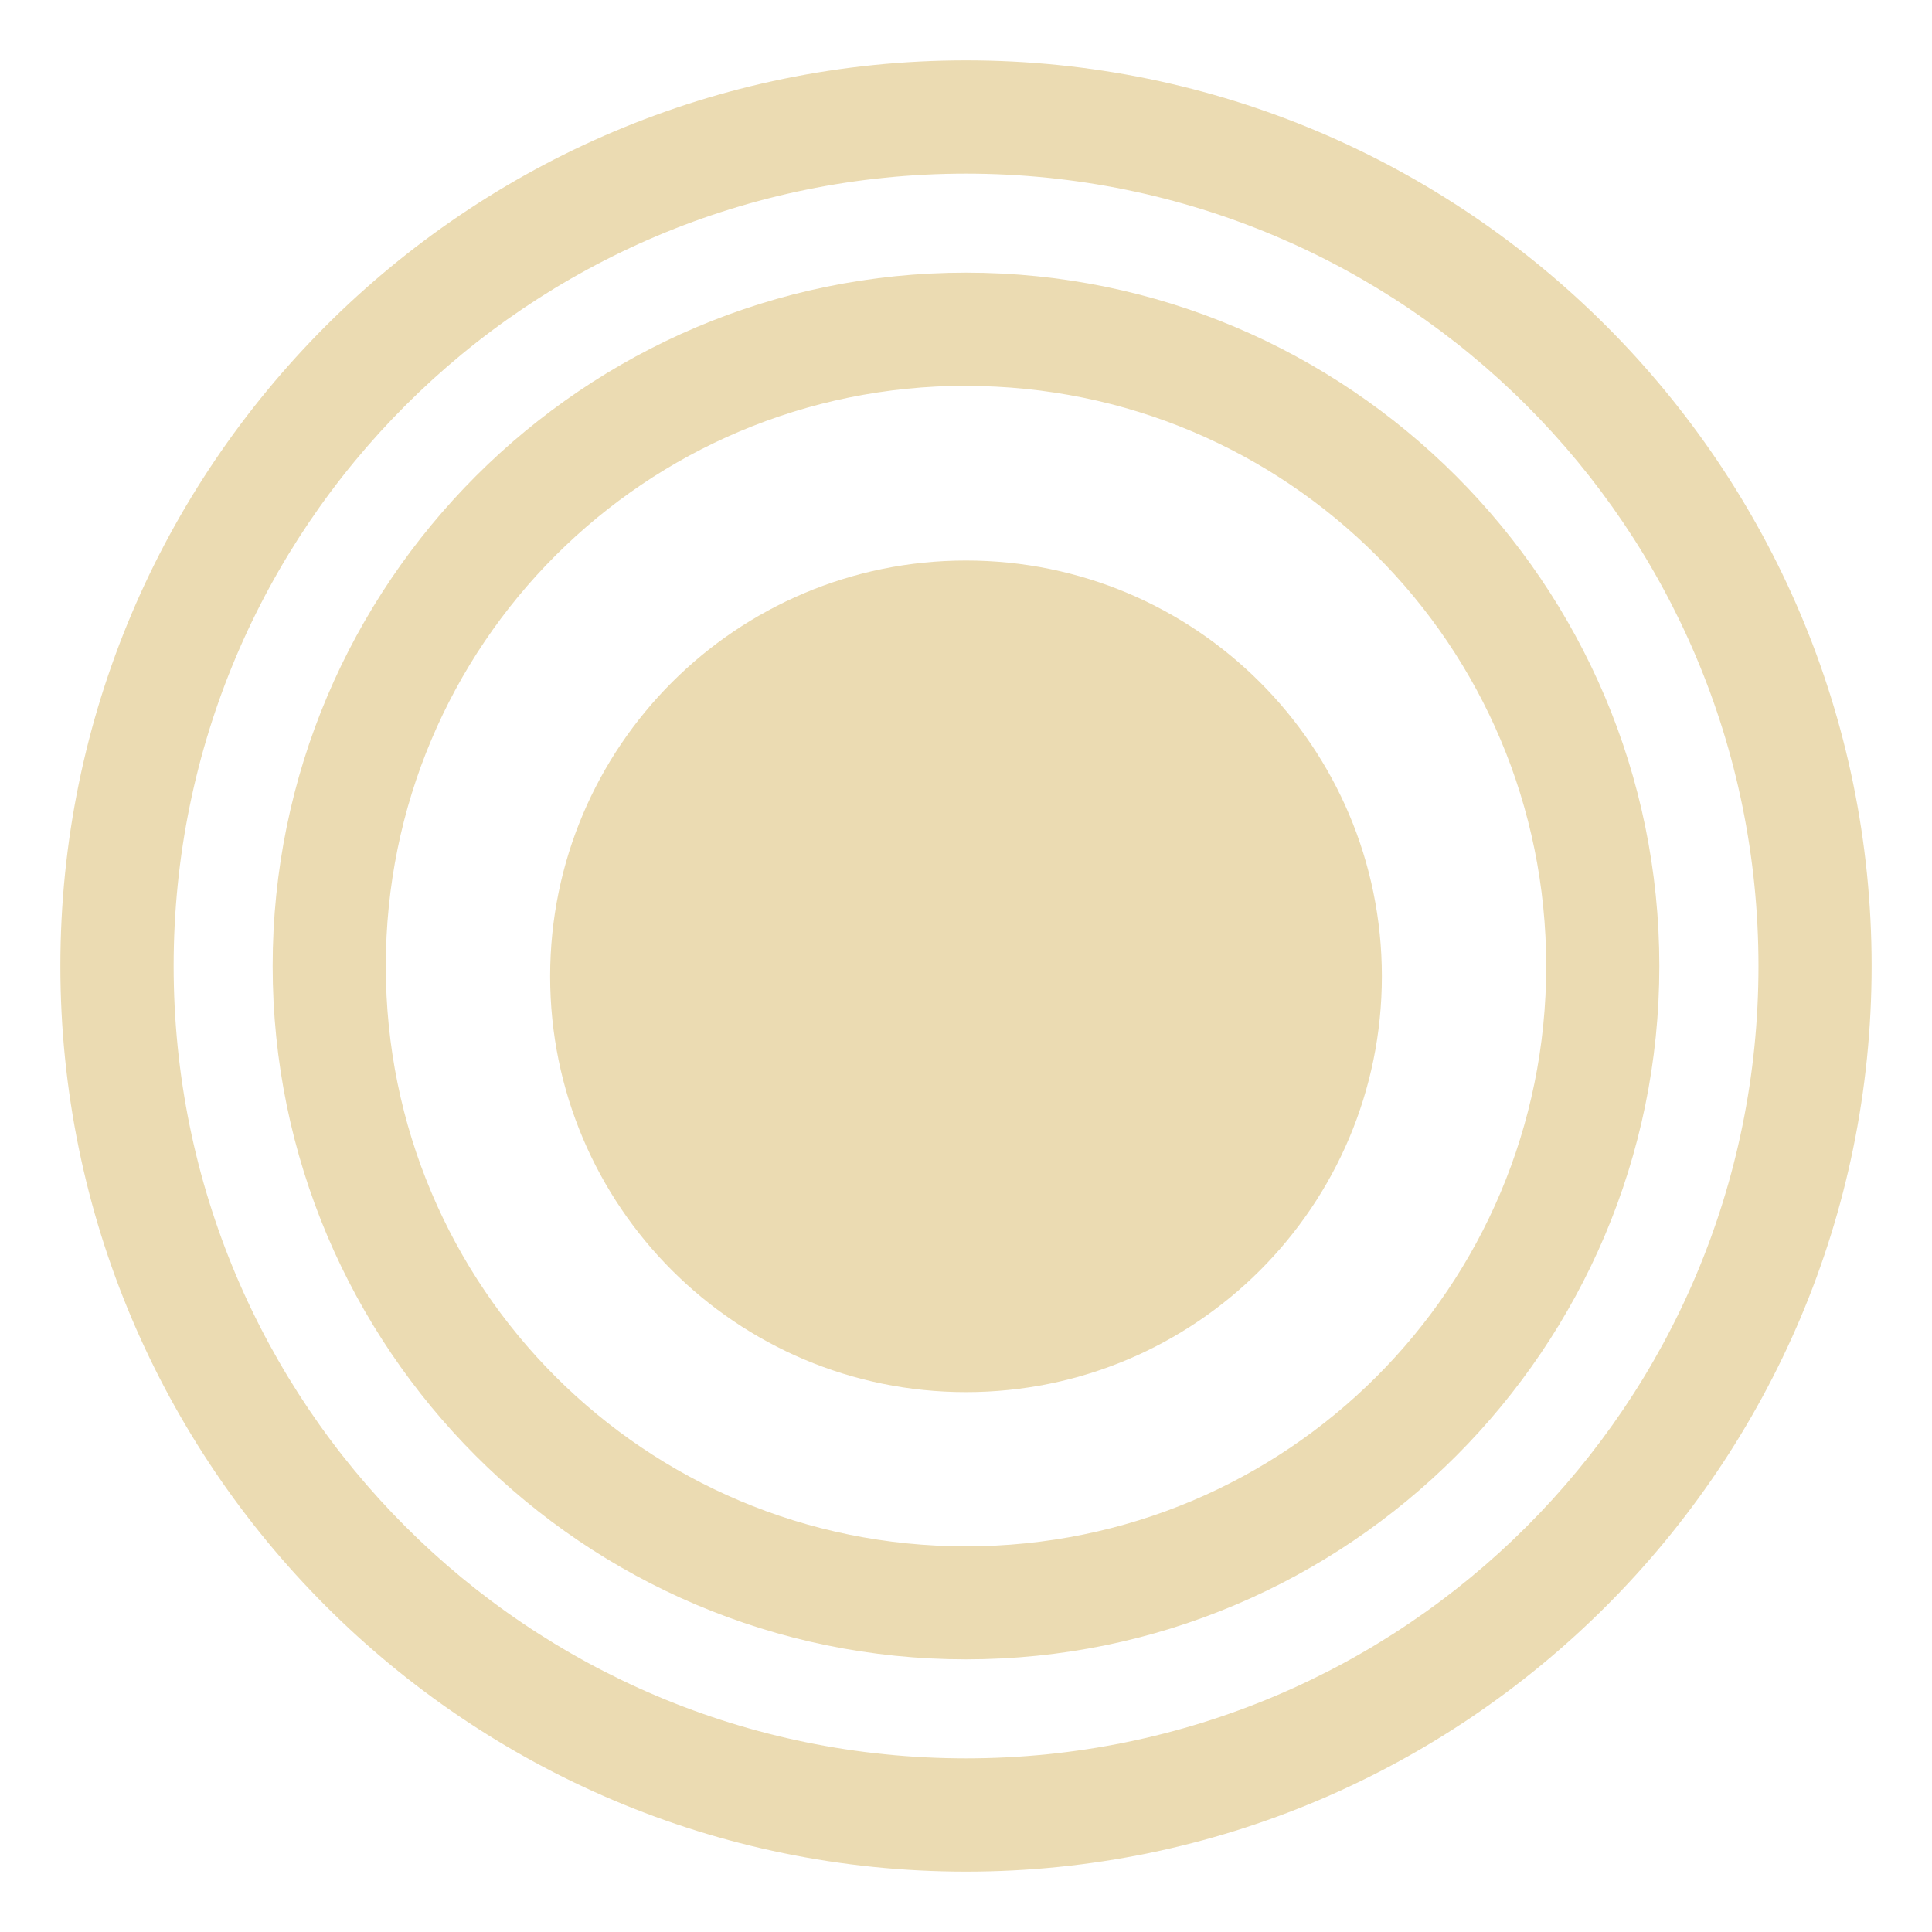
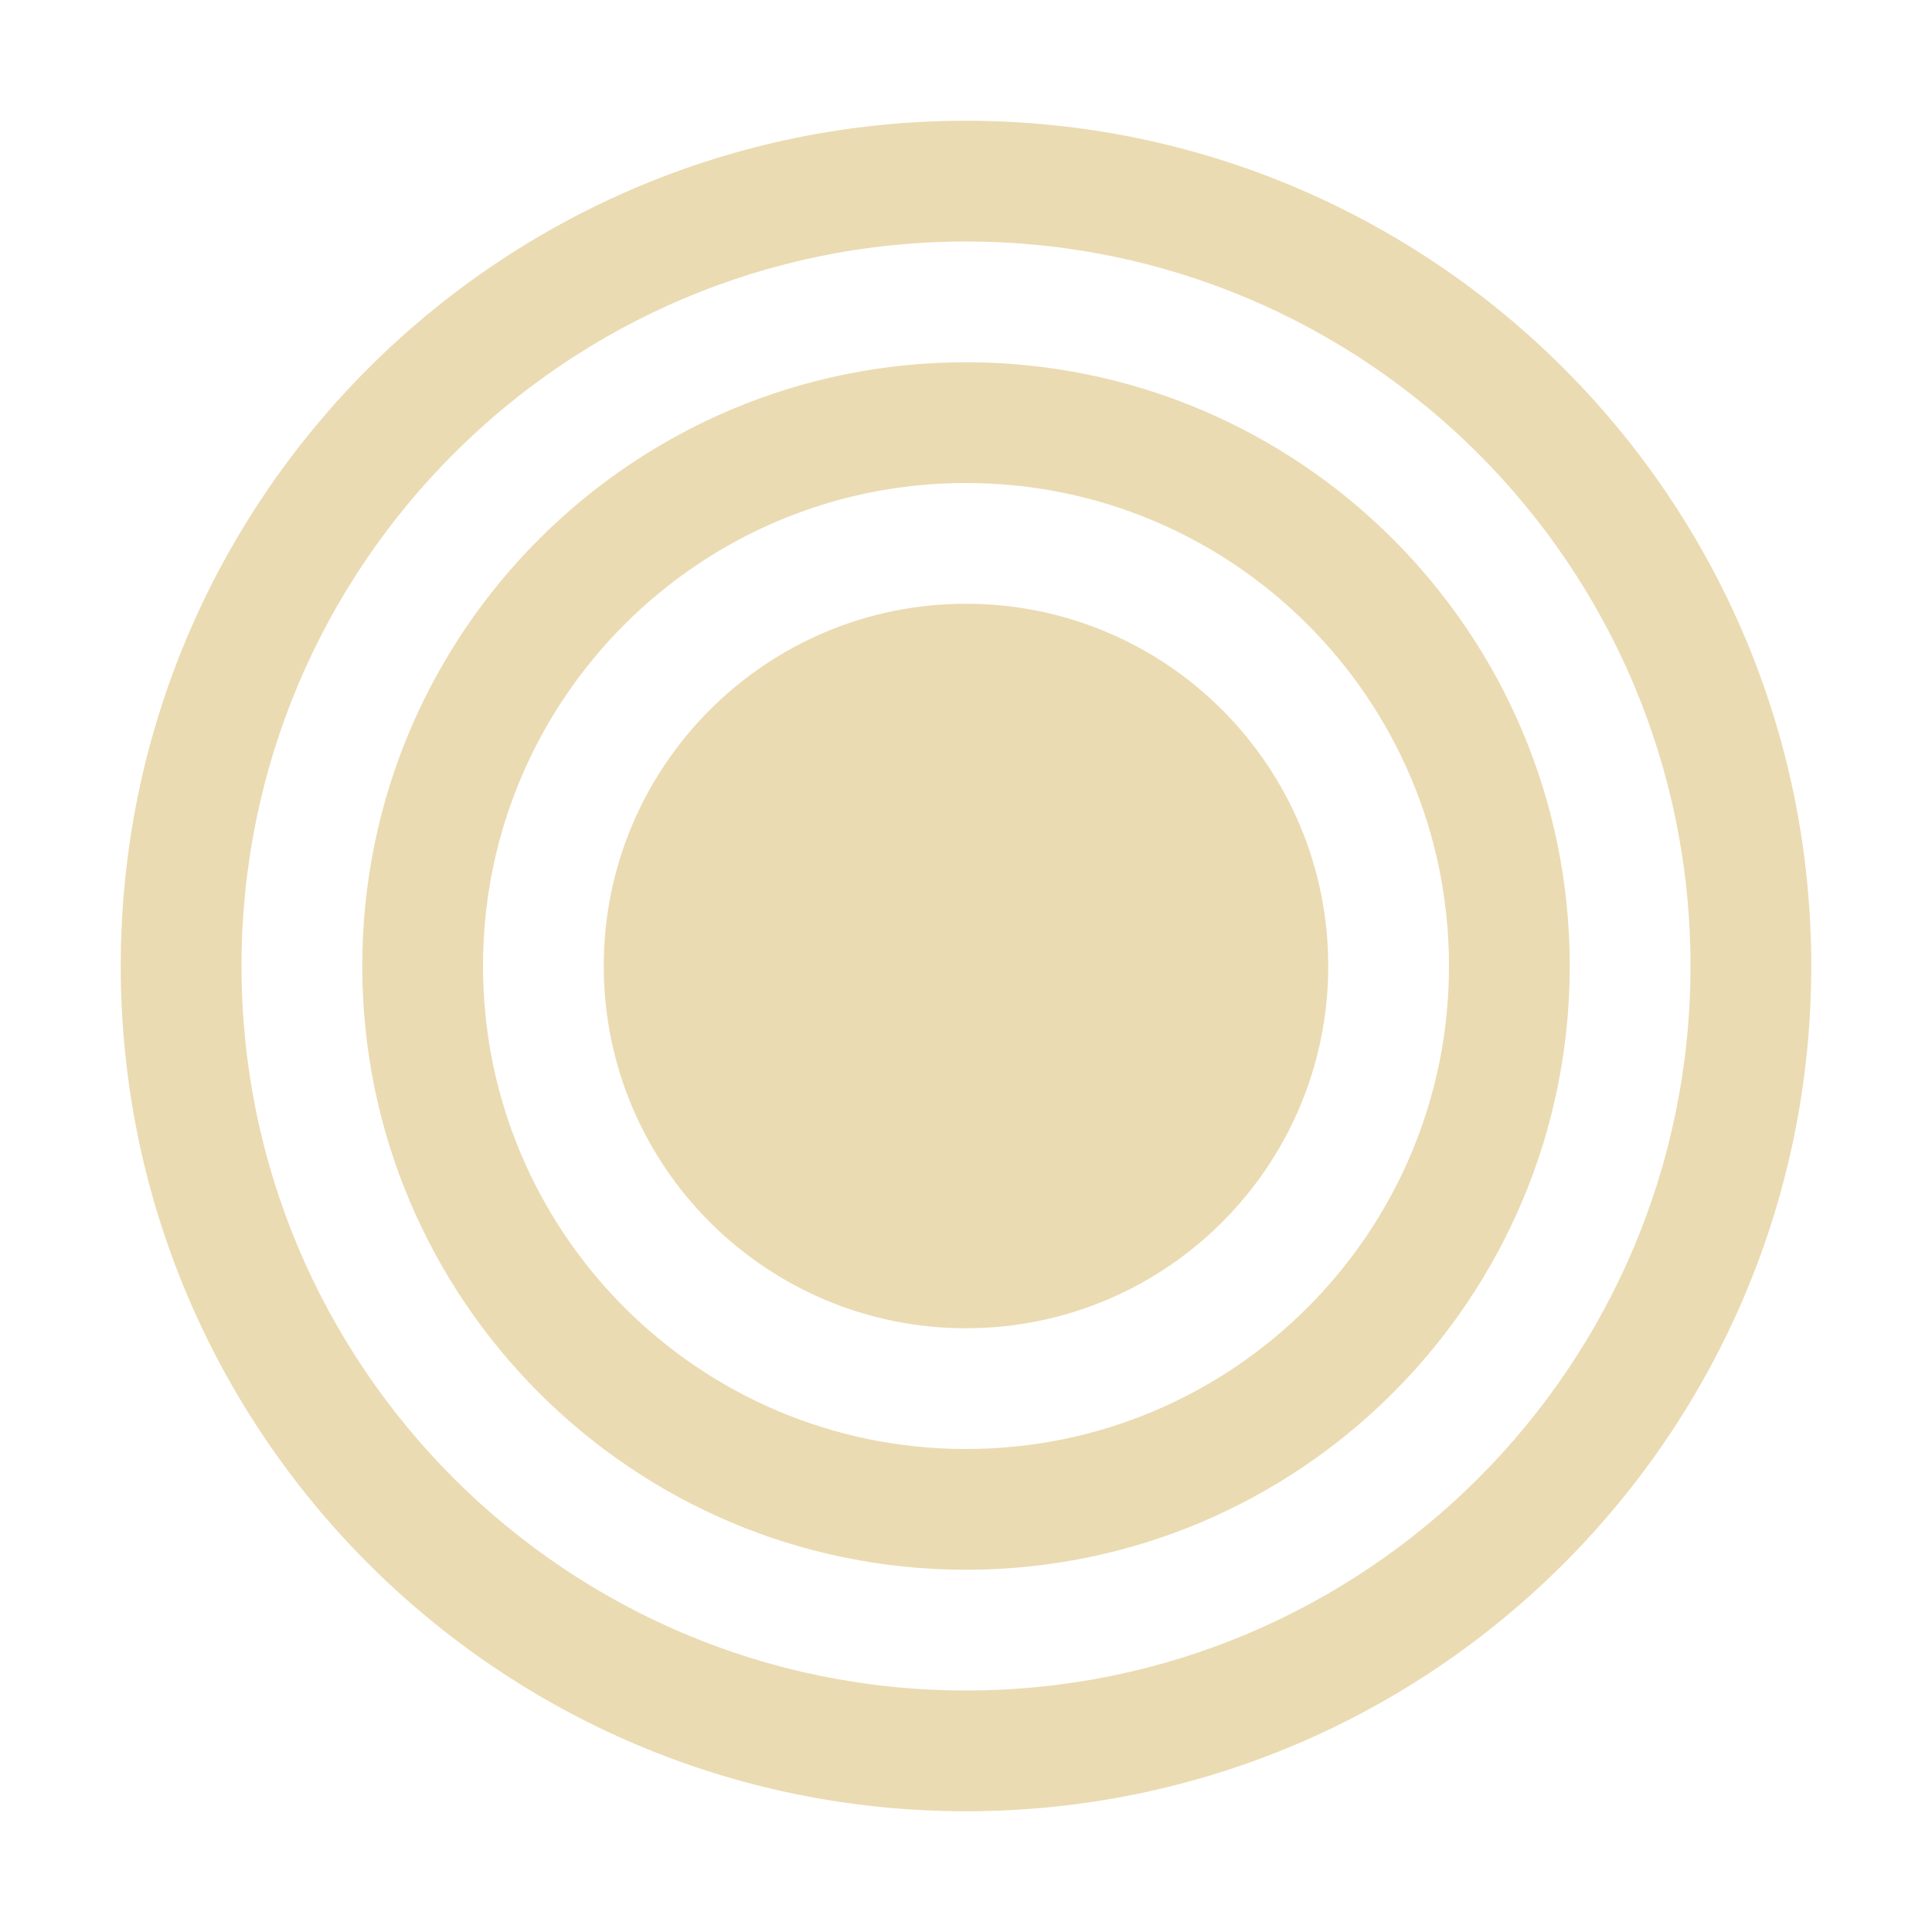
<svg xmlns="http://www.w3.org/2000/svg" width="16" height="16" version="1.1">
  <defs>
-     <style id="current-color-scheme" type="text/css">
-    .ColorScheme-Text { color:#ebdbb2; } .ColorScheme-Highlight { color:#458588; }
-   </style>
-     <linearGradient id="arrongin" x1="0%" x2="0%" y1="0%" y2="100%">
-       <stop offset="0%" style="stop-color:#d79921; stop-opacity:1" />
-       <stop offset="100%" style="stop-color:#b57614; stop-opacity:1" />
-     </linearGradient>
-     <linearGradient id="aurora" x1="0%" x2="0%" y1="0%" y2="100%">
-       <stop offset="0%" style="stop-color:#83a598; stop-opacity:1" />
-       <stop offset="100%" style="stop-color:#b16286; stop-opacity:1" />
-     </linearGradient>
-     <linearGradient id="fitdance" x1="0%" x2="0%" y1="0%" y2="100%">
-       <stop offset="0%" style="stop-color:#8ec07c; stop-opacity:1" />
-       <stop offset="100%" style="stop-color:#458588; stop-opacity:1" />
-     </linearGradient>
-     <linearGradient id="oomox" x1="0%" x2="0%" y1="0%" y2="100%">
-       <stop offset="0%" style="stop-color:#458588; stop-opacity:1" />
-       <stop offset="100%" style="stop-color:#928374; stop-opacity:1" />
-     </linearGradient>
-     <linearGradient id="rainblue" x1="0%" x2="0%" y1="0%" y2="100%">
-       <stop offset="0%" style="stop-color:#b8bb26; stop-opacity:1" />
-       <stop offset="100%" style="stop-color:#076678; stop-opacity:1" />
-     </linearGradient>
-     <linearGradient id="sunrise" x1="0%" x2="0%" y1="0%" y2="100%">
-       <stop offset="0%" style="stop-color: #fe8019; stop-opacity:1" />
-       <stop offset="100%" style="stop-color: #fabd2f; stop-opacity:1" />
-     </linearGradient>
-     <linearGradient id="telinkrin" x1="0%" x2="0%" y1="0%" y2="100%">
-       <stop offset="0%" style="stop-color: #83a598; stop-opacity:1" />
-       <stop offset="100%" style="stop-color: #83a598; stop-opacity:1" />
-     </linearGradient>
-     <linearGradient id="60spsycho" x1="0%" x2="0%" y1="0%" y2="100%">
-       <stop offset="0%" style="stop-color: #fb4934; stop-opacity:1" />
-       <stop offset="25%" style="stop-color: #fabd2f; stop-opacity:1" />
-       <stop offset="50%" style="stop-color: #fe8019; stop-opacity:1" />
-       <stop offset="100%" style="stop-color: #689d6a; stop-opacity:1" />
-     </linearGradient>
-     <linearGradient id="90ssummer" x1="0%" x2="0%" y1="0%" y2="100%">
-       <stop offset="0%" style="stop-color: #b16286; stop-opacity:1" />
-       <stop offset="20%" style="stop-color: #8ec07c; stop-opacity:1" />
-       <stop offset="50%" style="stop-color: #fabd2f; stop-opacity:1" />
-       <stop offset="100%" style="stop-color: #458588; stop-opacity:1" />
-     </linearGradient>
-     <linearGradient id="cyberneon" x1="0%" x2="0%" y1="0%" y2="100%">
-       <stop offset="0" style="stop-color:#83a598; stop-opacity:1" />
-       <stop offset="1" style="stop-color:#b16286; stop-opacity:1" />
-     </linearGradient>
+     <style type="text/css" id="current-color-scheme">.ColorScheme-Text { color:#ebdbb2; } .ColorScheme-Highlight { color:#458588; }</style>
  </defs>
-   <g>
-     <path style="fill:currentColor" class="ColorScheme-Text" d="m 8,0.5 c -4.137,0 -7.5,3.363 -7.5,7.5 C 0.5,12.137 3.863,15.5 8,15.5 c 4.137,0 7.5,-3.363 7.5,-7.5 C 15.5,3.863 12.137,0.5 8,0.5 Z M 8,1.438 c 3.63,2e-7 6.563,2.933 6.563,6.562 C 14.563,11.63 11.63,14.562 8,14.562 4.37,14.562 1.438,11.63 1.438,8 1.438,4.37 4.37,1.438 8,1.438 Z" />
-     <path style="fill:currentColor" class="ColorScheme-Text" d="m 8,2.258 c -3.166,0 -5.742,2.576 -5.742,5.742 0,3.166 2.576,5.742 5.742,5.742 3.166,-1e-6 5.742,-2.576 5.742,-5.742 C 13.742,4.834 11.166,2.258 8,2.258 Z m 0,0.938 c 2.659,2e-7 4.805,2.146 4.805,4.805 0,2.659 -2.146,4.805 -4.805,4.805 -2.659,0 -4.805,-2.146 -4.805,-4.805 C 3.195,5.341 5.341,3.195 8,3.195 Z" />
-     <path style="fill:currentColor" class="ColorScheme-Text" d="M 11.444,8.085 A 3.444,3.444 0 0 1 8,11.529 3.444,3.444 0 0 1 4.556,8.085 3.444,3.444 0 0 1 8,4.642 3.444,3.444 0 0 1 11.444,8.085 Z" />
-   </g>
+   <path class="ColorScheme-Text" fill="currentColor" d="m8 1a7 7 0 0 0-7 7 7 7 0 0 0 7 7 7 7 0 0 0 7-7 7 7 0 0 0-7-7zm0 1a6 6 0 0 1 6 6 6 6 0 0 1-6 6 6 6 0 0 1-6-6 6 6 0 0 1 6-6zm0 1a5 5 0 0 0-5 5 5 5 0 0 0 5 5 5 5 0 0 0 5-5 5 5 0 0 0-5-5zm0 1a4 4 0 0 1 4 4 4 4 0 0 1-4 4 4 4 0 0 1-4-4 4 4 0 0 1 4-4zm0 1a3 3 0 0 0-3 3 3 3 0 0 0 3 3 3 3 0 0 0 3-3 3 3 0 0 0-3-3z" />
</svg>
